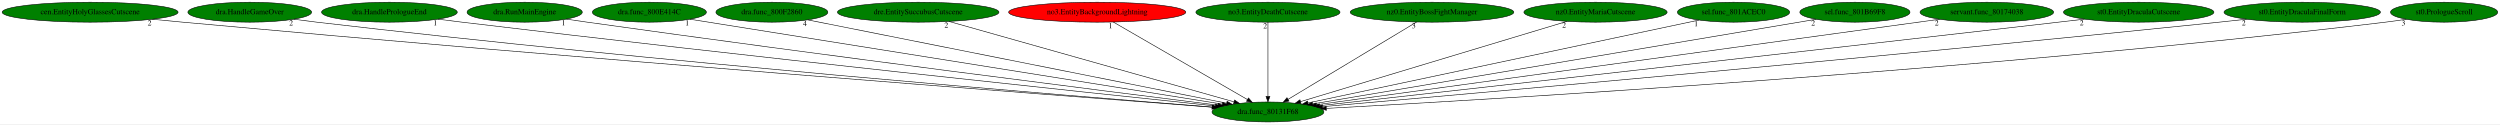
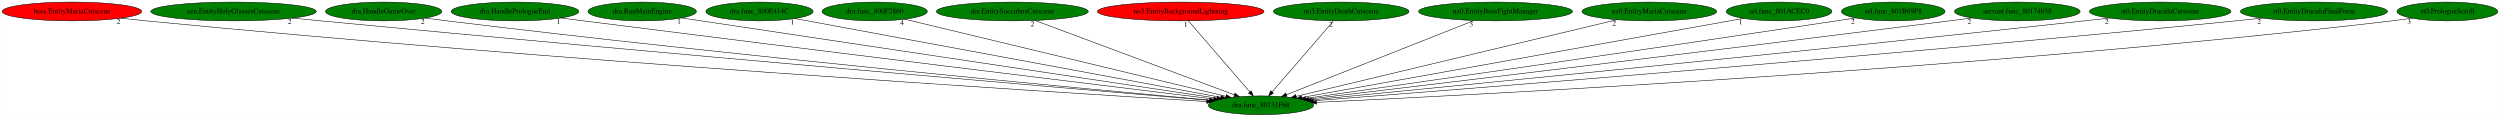
- <svg xmlns="http://www.w3.org/2000/svg" xmlns:xlink="http://www.w3.org/1999/xlink" width="4510pt" height="224pt" viewBox="0.00 0.00 4510.43 224.00">
+ <svg xmlns="http://www.w3.org/2000/svg" xmlns:xlink="http://www.w3.org/1999/xlink" width="4796pt" height="224pt" viewBox="0.00 0.00 4795.73 224.00">
  <g id="graph0" class="graph" transform="scale(1 1) rotate(0) translate(4 220)">
-     <polygon fill="white" stroke="transparent" points="-4,4 -4,-220 4506.43,-220 4506.43,4 -4,4" />
+     <polygon fill="white" stroke="transparent" points="-4,4 -4,-220 4791.73,-220 4791.73,4 -4,4" />
    <g id="node1" class="node">
-       <ellipse fill="green" stroke="black" cx="2283.59" cy="-18" rx="100.98" ry="18" />
-       <text text-anchor="middle" x="2283.59" y="-14.3" font-family="Times,serif" font-size="14.00">dra.func_80131F68</text>
+       <ellipse fill="green" stroke="black" cx="2414.89" cy="-18" rx="100.98" ry="18" />
+       <text text-anchor="middle" x="2414.89" y="-14.3" font-family="Times,serif" font-size="14.00">dra.func_80131F68</text>
    </g>
    <g id="node2" class="node">
      <g id="a_node2">
-         <a xlink:href="cen.EntityHolyGlassesCutscene.svg" xlink:title="cen.EntityHolyGlassesCutscene">
-           <ellipse fill="green" stroke="black" cx="158.59" cy="-198" rx="158.67" ry="18" />
-           <text text-anchor="middle" x="158.59" y="-194.3" font-family="Times,serif" font-size="14.00">cen.EntityHolyGlassesCutscene</text>
+         <a xlink:href="boss.EntityMariaCutscene.svg" xlink:title="boss.EntityMariaCutscene">
+           <ellipse fill="red" stroke="black" cx="133.89" cy="-198" rx="133.78" ry="18" />
+           <text text-anchor="middle" x="133.89" y="-194.3" font-family="Times,serif" font-size="14.00">boss.EntityMariaCutscene</text>
        </a>
      </g>
    </g>
    <g id="edge1" class="edge">
-       <path fill="none" stroke="black" d="M270.85,-185.27C289.14,-183.45 307.88,-181.63 325.59,-180 1036.35,-114.61 1893.48,-48.54 2182.72,-26.6" />
-       <polygon fill="black" stroke="black" points="2183.07,-30.08 2192.77,-25.84 2182.54,-23.1 2183.07,-30.08" />
-       <text text-anchor="middle" x="265.85" y="-174.07" font-family="Times,serif" font-size="14.00">2</text>
+       <path fill="none" stroke="black" d="M228.16,-185.12C244.08,-183.29 260.44,-181.51 275.89,-180 1056.5,-103.93 2000.42,-44.06 2310.61,-25.22" />
+       <polygon fill="black" stroke="black" points="2311.17,-28.69 2320.94,-24.59 2310.74,-21.7 2311.17,-28.69" />
+       <text text-anchor="middle" x="223.16" y="-173.92" font-family="Times,serif" font-size="14.00">2</text>
    </g>
    <g id="node3" class="node">
      <g id="a_node3">
-         <a xlink:href="dra.HandleGameOver.svg" xlink:title="dra.HandleGameOver">
-           <ellipse fill="green" stroke="black" cx="446.59" cy="-198" rx="111.58" ry="18" />
-           <text text-anchor="middle" x="446.59" y="-194.3" font-family="Times,serif" font-size="14.00">dra.HandleGameOver</text>
+         <a xlink:href="cen.EntityHolyGlassesCutscene.svg" xlink:title="cen.EntityHolyGlassesCutscene">
+           <ellipse fill="green" stroke="black" cx="443.89" cy="-198" rx="158.67" ry="18" />
+           <text text-anchor="middle" x="443.89" y="-194.3" font-family="Times,serif" font-size="14.00">cen.EntityHolyGlassesCutscene</text>
        </a>
      </g>
    </g>
    <g id="edge2" class="edge">
-       <path fill="none" stroke="black" d="M526.25,-185.28C540.02,-183.4 554.21,-181.57 567.59,-180 1180.1,-108.28 1918.6,-47.69 2183.22,-26.79" />
-       <polygon fill="black" stroke="black" points="2183.5,-30.28 2193.2,-26.01 2182.95,-23.3 2183.5,-30.28" />
-       <text text-anchor="middle" x="521.25" y="-174.08" font-family="Times,serif" font-size="14.00">2</text>
+       <path fill="none" stroke="black" d="M556.61,-185.33C574.75,-183.51 593.34,-181.68 610.89,-180 1261.03,-117.9 2043.73,-50.59 2315.91,-27.4" />
+       <polygon fill="black" stroke="black" points="2316.49,-30.86 2326.16,-26.53 2315.9,-23.89 2316.49,-30.86" />
+       <text text-anchor="middle" x="551.61" y="-174.13" font-family="Times,serif" font-size="14.00">2</text>
    </g>
    <g id="node4" class="node">
      <g id="a_node4">
-         <a xlink:href="dra.HandlePrologueEnd.svg" xlink:title="dra.HandlePrologueEnd">
-           <ellipse fill="green" stroke="black" cx="698.59" cy="-198" rx="122.38" ry="18" />
-           <text text-anchor="middle" x="698.59" y="-194.3" font-family="Times,serif" font-size="14.00">dra.HandlePrologueEnd</text>
+         <a xlink:href="dra.HandleGameOver.svg" xlink:title="dra.HandleGameOver">
+           <ellipse fill="green" stroke="black" cx="731.89" cy="-198" rx="111.58" ry="18" />
+           <text text-anchor="middle" x="731.89" y="-194.3" font-family="Times,serif" font-size="14.00">dra.HandleGameOver</text>
        </a>
      </g>
    </g>
    <g id="edge3" class="edge">
-       <path fill="none" stroke="black" d="M786.29,-185.39C800.75,-183.54 815.58,-181.68 829.59,-180 1341.73,-118.42 1956.45,-53.21 2188.61,-28.89" />
-       <polygon fill="black" stroke="black" points="2189.13,-32.36 2198.71,-27.84 2188.4,-25.4 2189.13,-32.36" />
-       <text text-anchor="middle" x="781.29" y="-174.19" font-family="Times,serif" font-size="14.00">1</text>
+       <path fill="none" stroke="black" d="M811.89,-185.34C825.56,-183.46 839.62,-181.62 852.89,-180 1405.74,-112.69 2070.96,-50.28 2317.12,-27.81" />
+       <polygon fill="black" stroke="black" points="2317.48,-31.3 2327.12,-26.9 2316.84,-24.33 2317.48,-31.3" />
+       <text text-anchor="middle" x="806.89" y="-174.14" font-family="Times,serif" font-size="14.00">2</text>
    </g>
    <g id="node5" class="node">
      <g id="a_node5">
-         <a xlink:href="dra.RunMainEngine.svg" xlink:title="dra.RunMainEngine">
-           <ellipse fill="green" stroke="black" cx="942.59" cy="-198" rx="103.98" ry="18" />
-           <text text-anchor="middle" x="942.59" y="-194.3" font-family="Times,serif" font-size="14.00">dra.RunMainEngine</text>
+         <a xlink:href="dra.HandlePrologueEnd.svg" xlink:title="dra.HandlePrologueEnd">
+           <ellipse fill="green" stroke="black" cx="983.89" cy="-198" rx="122.38" ry="18" />
+           <text text-anchor="middle" x="983.89" y="-194.3" font-family="Times,serif" font-size="14.00">dra.HandlePrologueEnd</text>
        </a>
      </g>
    </g>
    <g id="edge4" class="edge">
-       <path fill="none" stroke="black" d="M1017.62,-185.51C1030.29,-183.63 1043.31,-181.73 1055.59,-180 1480.9,-120.13 1990.14,-55.67 2193.39,-30.23" />
-       <polygon fill="black" stroke="black" points="2193.93,-33.69 2203.42,-28.98 2193.06,-26.74 2193.93,-33.69" />
-       <text text-anchor="middle" x="1012.62" y="-174.31" font-family="Times,serif" font-size="14.00">1</text>
+       <path fill="none" stroke="black" d="M1071.96,-185.5C1086.31,-183.65 1101.01,-181.76 1114.89,-180 1568.83,-122.44 2112.26,-55.9 2324.1,-30.06" />
+       <polygon fill="black" stroke="black" points="2324.74,-33.51 2334.24,-28.82 2323.89,-26.56 2324.74,-33.51" />
+       <text text-anchor="middle" x="1066.96" y="-174.3" font-family="Times,serif" font-size="14.00">1</text>
    </g>
    <g id="node6" class="node">
      <g id="a_node6">
-         <a xlink:href="dra.func_800E414C.svg" xlink:title="dra.func_800E414C">
-           <ellipse fill="green" stroke="black" cx="1167.59" cy="-198" rx="102.88" ry="18" />
-           <text text-anchor="middle" x="1167.59" y="-194.3" font-family="Times,serif" font-size="14.00">dra.func_800E414C</text>
+         <a xlink:href="dra.RunMainEngine.svg" xlink:title="dra.RunMainEngine">
+           <ellipse fill="green" stroke="black" cx="1227.89" cy="-198" rx="103.98" ry="18" />
+           <text text-anchor="middle" x="1227.89" y="-194.3" font-family="Times,serif" font-size="14.00">dra.RunMainEngine</text>
        </a>
      </g>
    </g>
    <g id="edge5" class="edge">
-       <path fill="none" stroke="black" d="M1240.81,-185.32C1440.12,-153.53 1991.44,-65.6 2201.16,-32.15" />
-       <polygon fill="black" stroke="black" points="2201.86,-35.58 2211.18,-30.55 2200.76,-28.67 2201.86,-35.58" />
-       <text text-anchor="middle" x="1235.81" y="-174.12" font-family="Times,serif" font-size="14.00">1</text>
+       <path fill="none" stroke="black" d="M1303.56,-185.61C1316.03,-183.73 1328.82,-181.81 1340.89,-180 1709.39,-124.66 2149.03,-58.81 2330.34,-31.66" />
+       <polygon fill="black" stroke="black" points="2330.97,-35.1 2340.34,-30.16 2329.93,-28.18 2330.97,-35.1" />
+       <text text-anchor="middle" x="1298.56" y="-174.41" font-family="Times,serif" font-size="14.00">1</text>
    </g>
    <g id="node7" class="node">
      <g id="a_node7">
-         <a xlink:href="dra.func_800F2860.svg" xlink:title="dra.func_800F2860">
-           <ellipse fill="green" stroke="black" cx="1388.59" cy="-198" rx="100.98" ry="18" />
-           <text text-anchor="middle" x="1388.59" y="-194.3" font-family="Times,serif" font-size="14.00">dra.func_800F2860</text>
+         <a xlink:href="dra.func_800E414C.svg" xlink:title="dra.func_800E414C">
+           <ellipse fill="green" stroke="black" cx="1452.89" cy="-198" rx="102.88" ry="18" />
+           <text text-anchor="middle" x="1452.89" y="-194.3" font-family="Times,serif" font-size="14.00">dra.func_800E414C</text>
        </a>
      </g>
    </g>
    <g id="edge6" class="edge">
-       <path fill="none" stroke="black" d="M1453.31,-184.13C1615.22,-151.93 2037.06,-68.03 2209,-33.83" />
-       <polygon fill="black" stroke="black" points="2209.85,-37.23 2218.97,-31.85 2208.48,-30.37 2209.85,-37.23" />
-       <text text-anchor="middle" x="1448.31" y="-172.93" font-family="Times,serif" font-size="14.00">4</text>
+       <path fill="none" stroke="black" d="M1520.92,-184.41C1694.7,-152.26 2154.13,-67.25 2337.6,-33.3" />
+       <polygon fill="black" stroke="black" points="2338.51,-36.69 2347.71,-31.43 2337.24,-29.81 2338.51,-36.69" />
+       <text text-anchor="middle" x="1515.92" y="-173.21" font-family="Times,serif" font-size="14.00">1</text>
    </g>
    <g id="node8" class="node">
      <g id="a_node8">
-         <a xlink:href="dre.EntitySuccubusCutscene.svg" xlink:title="dre.EntitySuccubusCutscene">
-           <ellipse fill="green" stroke="black" cx="1652.59" cy="-198" rx="145.67" ry="18" />
-           <text text-anchor="middle" x="1652.59" y="-194.3" font-family="Times,serif" font-size="14.00">dre.EntitySuccubusCutscene</text>
+         <a xlink:href="dra.func_800F2860.svg" xlink:title="dra.func_800F2860">
+           <ellipse fill="green" stroke="black" cx="1673.89" cy="-198" rx="100.98" ry="18" />
+           <text text-anchor="middle" x="1673.89" y="-194.3" font-family="Times,serif" font-size="14.00">dra.func_800F2860</text>
        </a>
      </g>
    </g>
    <g id="edge7" class="edge">
-       <path fill="none" stroke="black" d="M1708.31,-181.28C1826.07,-148.06 2099.48,-70.94 2222.12,-36.34" />
-       <polygon fill="black" stroke="black" points="2223.43,-39.61 2232.1,-33.52 2221.53,-32.87 2223.43,-39.61" />
-       <text text-anchor="middle" x="1703.31" y="-170.08" font-family="Times,serif" font-size="14.00">2</text>
+       <path fill="none" stroke="black" d="M1731.42,-183.18C1866.4,-150.75 2202.94,-69.91 2347.34,-35.23" />
+       <polygon fill="black" stroke="black" points="2348.49,-38.55 2357.4,-32.81 2346.86,-31.74 2348.49,-38.55" />
+       <text text-anchor="middle" x="1726.42" y="-171.98" font-family="Times,serif" font-size="14.00">4</text>
    </g>
    <g id="node9" class="node">
      <g id="a_node9">
-         <a xlink:href="no3.EntityBackgroundLightning.svg" xlink:title="no3.EntityBackgroundLightning">
-           <ellipse fill="red" stroke="black" cx="1975.59" cy="-198" rx="159.77" ry="18" />
-           <text text-anchor="middle" x="1975.59" y="-194.3" font-family="Times,serif" font-size="14.00">no3.EntityBackgroundLightning</text>
+         <a xlink:href="dre.EntitySuccubusCutscene.svg" xlink:title="dre.EntitySuccubusCutscene">
+           <ellipse fill="green" stroke="black" cx="1937.89" cy="-198" rx="145.67" ry="18" />
+           <text text-anchor="middle" x="1937.89" y="-194.3" font-family="Times,serif" font-size="14.00">dre.EntitySuccubusCutscene</text>
        </a>
      </g>
    </g>
    <g id="edge8" class="edge">
-       <path fill="none" stroke="black" d="M2004.56,-180.25C2060.8,-147.75 2184.64,-76.18 2246.67,-40.33" />
-       <polygon fill="black" stroke="black" points="2248.45,-43.35 2255.36,-35.31 2244.95,-37.29 2248.45,-43.35" />
-       <text text-anchor="middle" x="1999.56" y="-169.05" font-family="Times,serif" font-size="14.00">1</text>
+       <path fill="none" stroke="black" d="M1981.48,-180.73C2069.78,-147.78 2269.34,-73.31 2363.66,-38.12" />
+       <polygon fill="black" stroke="black" points="2365.13,-41.3 2373.27,-34.53 2362.68,-34.75 2365.13,-41.3" />
+       <text text-anchor="middle" x="1976.48" y="-169.53" font-family="Times,serif" font-size="14.00">2</text>
    </g>
    <g id="node10" class="node">
      <g id="a_node10">
-         <a xlink:href="no3.EntityDeathCutscene.svg" xlink:title="no3.EntityDeathCutscene">
-           <ellipse fill="green" stroke="black" cx="2283.59" cy="-198" rx="129.98" ry="18" />
-           <text text-anchor="middle" x="2283.59" y="-194.3" font-family="Times,serif" font-size="14.00">no3.EntityDeathCutscene</text>
+         <a xlink:href="no3.EntityBackgroundLightning.svg" xlink:title="no3.EntityBackgroundLightning">
+           <ellipse fill="red" stroke="black" cx="2260.89" cy="-198" rx="159.77" ry="18" />
+           <text text-anchor="middle" x="2260.89" y="-194.3" font-family="Times,serif" font-size="14.00">no3.EntityBackgroundLightning</text>
        </a>
      </g>
    </g>
    <g id="edge9" class="edge">
-       <path fill="none" stroke="black" d="M2283.59,-179.93C2283.59,-148.97 2283.59,-83.3 2283.59,-46.13" />
-       <polygon fill="black" stroke="black" points="2287.09,-46.02 2283.59,-36.02 2280.09,-46.02 2287.09,-46.02" />
-       <text text-anchor="middle" x="2278.59" y="-168.73" font-family="Times,serif" font-size="14.00">2</text>
+       <path fill="none" stroke="black" d="M2275.65,-179.93C2303.02,-148.3 2361.71,-80.46 2393.45,-43.78" />
+       <polygon fill="black" stroke="black" points="2396.27,-45.87 2400.17,-36.02 2390.98,-41.29 2396.27,-45.87" />
+       <text text-anchor="middle" x="2270.65" y="-168.73" font-family="Times,serif" font-size="14.00">1</text>
    </g>
    <g id="node11" class="node">
      <g id="a_node11">
-         <a xlink:href="nz0.EntityBossFightManager.svg" xlink:title="nz0.EntityBossFightManager">
-           <ellipse fill="green" stroke="black" cx="2579.59" cy="-198" rx="147.57" ry="18" />
-           <text text-anchor="middle" x="2579.59" y="-194.3" font-family="Times,serif" font-size="14.00">nz0.EntityBossFightManager</text>
+         <a xlink:href="no3.EntityDeathCutscene.svg" xlink:title="no3.EntityDeathCutscene">
+           <ellipse fill="green" stroke="black" cx="2568.89" cy="-198" rx="129.98" ry="18" />
+           <text text-anchor="middle" x="2568.89" y="-194.3" font-family="Times,serif" font-size="14.00">no3.EntityDeathCutscene</text>
        </a>
      </g>
    </g>
    <g id="edge10" class="edge">
-       <path fill="none" stroke="black" d="M2551.74,-180.25C2497.94,-147.9 2379.76,-76.84 2319.89,-40.83" />
-       <polygon fill="black" stroke="black" points="2321.52,-37.73 2311.14,-35.57 2317.91,-43.72 2321.52,-37.73" />
-       <text text-anchor="middle" x="2546.74" y="-169.05" font-family="Times,serif" font-size="14.00">3</text>
+       <path fill="none" stroke="black" d="M2554.12,-179.93C2526.76,-148.3 2468.07,-80.46 2436.32,-43.78" />
+       <polygon fill="black" stroke="black" points="2438.8,-41.29 2429.61,-36.02 2433.51,-45.87 2438.8,-41.29" />
+       <text text-anchor="middle" x="2549.12" y="-168.73" font-family="Times,serif" font-size="14.00">2</text>
    </g>
    <g id="node12" class="node">
      <g id="a_node12">
-         <a xlink:href="nz0.EntityMariaCutscene.svg" xlink:title="nz0.EntityMariaCutscene">
-           <ellipse fill="green" stroke="black" cx="2874.59" cy="-198" rx="129.18" ry="18" />
-           <text text-anchor="middle" x="2874.59" y="-194.3" font-family="Times,serif" font-size="14.00">nz0.EntityMariaCutscene</text>
+         <a xlink:href="nz0.EntityBossFightManager.svg" xlink:title="nz0.EntityBossFightManager">
+           <ellipse fill="green" stroke="black" cx="2864.89" cy="-198" rx="147.57" ry="18" />
+           <text text-anchor="middle" x="2864.89" y="-194.3" font-family="Times,serif" font-size="14.00">nz0.EntityBossFightManager</text>
        </a>
      </g>
    </g>
    <g id="edge11" class="edge">
-       <path fill="none" stroke="black" d="M2822.91,-181.44C2713.33,-148.43 2458.18,-71.59 2342.49,-36.74" />
-       <polygon fill="black" stroke="black" points="2343.32,-33.34 2332.74,-33.8 2341.3,-40.04 2343.32,-33.34" />
-       <text text-anchor="middle" x="2817.91" y="-170.24" font-family="Times,serif" font-size="14.00">2</text>
+       <path fill="none" stroke="black" d="M2823.36,-180.57C2740.02,-147.61 2552.76,-73.53 2463.71,-38.31" />
+       <polygon fill="black" stroke="black" points="2464.97,-35.04 2454.38,-34.62 2462.39,-41.55 2464.97,-35.04" />
+       <text text-anchor="middle" x="2818.36" y="-169.37" font-family="Times,serif" font-size="14.00">3</text>
    </g>
    <g id="node13" class="node">
      <g id="a_node13">
-         <a xlink:href="sel.func_801ACEC0.svg" xlink:title="sel.func_801ACEC0">
-           <ellipse fill="green" stroke="black" cx="3123.59" cy="-198" rx="101.28" ry="18" />
-           <text text-anchor="middle" x="3123.59" y="-194.3" font-family="Times,serif" font-size="14.00">sel.func_801ACEC0</text>
+         <a xlink:href="nz0.EntityMariaCutscene.svg" xlink:title="nz0.EntityMariaCutscene">
+           <ellipse fill="green" stroke="black" cx="3159.89" cy="-198" rx="129.18" ry="18" />
+           <text text-anchor="middle" x="3159.89" y="-194.3" font-family="Times,serif" font-size="14.00">nz0.EntityMariaCutscene</text>
        </a>
      </g>
    </g>
    <g id="edge12" class="edge">
-       <path fill="none" stroke="black" d="M3061.14,-183.77C2908.63,-151.45 2517.87,-68.65 2355.75,-34.29" />
-       <polygon fill="black" stroke="black" points="2356.38,-30.85 2345.88,-32.2 2354.93,-37.7 2356.38,-30.85" />
-       <text text-anchor="middle" x="3056.14" y="-172.57" font-family="Times,serif" font-size="14.00">1</text>
+       <path fill="none" stroke="black" d="M3097.65,-182.13C2959.08,-149.02 2626.06,-69.46 2482.56,-35.17" />
+       <polygon fill="black" stroke="black" points="2483.1,-31.7 2472.56,-32.78 2481.47,-38.51 2483.1,-31.7" />
+       <text text-anchor="middle" x="3092.65" y="-170.93" font-family="Times,serif" font-size="14.00">2</text>
    </g>
    <g id="node14" class="node">
      <g id="a_node14">
-         <a xlink:href="sel.func_801B69F8.svg" xlink:title="sel.func_801B69F8">
-           <ellipse fill="green" stroke="black" cx="3342.59" cy="-198" rx="99.38" ry="18" />
-           <text text-anchor="middle" x="3342.59" y="-194.3" font-family="Times,serif" font-size="14.00">sel.func_801B69F8</text>
+         <a xlink:href="sel.func_801ACEC0.svg" xlink:title="sel.func_801ACEC0">
+           <ellipse fill="green" stroke="black" cx="3408.89" cy="-198" rx="101.28" ry="18" />
+           <text text-anchor="middle" x="3408.89" y="-194.3" font-family="Times,serif" font-size="14.00">sel.func_801ACEC0</text>
        </a>
      </g>
    </g>
    <g id="edge13" class="edge">
-       <path fill="none" stroke="black" d="M3272.28,-185.18C3083.18,-153.4 2564.49,-66.22 2364.09,-32.53" />
-       <polygon fill="black" stroke="black" points="2364.65,-29.08 2354.21,-30.87 2363.49,-35.98 2364.65,-29.08" />
-       <text text-anchor="middle" x="3267.28" y="-173.98" font-family="Times,serif" font-size="14.00">2</text>
+       <path fill="none" stroke="black" d="M3340.17,-184.7C3161.33,-152.67 2682.2,-66.87 2493.15,-33.01" />
+       <polygon fill="black" stroke="black" points="2493.74,-29.57 2483.28,-31.25 2492.51,-36.46 2493.74,-29.57" />
+       <text text-anchor="middle" x="3335.17" y="-173.5" font-family="Times,serif" font-size="14.00">1</text>
    </g>
    <g id="node15" class="node">
      <g id="a_node15">
-         <a xlink:href="servant.func_80174038.svg" xlink:title="servant.func_80174038">
-           <ellipse fill="green" stroke="black" cx="3580.59" cy="-198" rx="120.48" ry="18" />
-           <text text-anchor="middle" x="3580.59" y="-194.3" font-family="Times,serif" font-size="14.00">servant.func_80174038</text>
+         <a xlink:href="sel.func_801B69F8.svg" xlink:title="sel.func_801B69F8">
+           <ellipse fill="green" stroke="black" cx="3627.89" cy="-198" rx="99.38" ry="18" />
+           <text text-anchor="middle" x="3627.89" y="-194.3" font-family="Times,serif" font-size="14.00">sel.func_801B69F8</text>
        </a>
      </g>
    </g>
    <g id="edge14" class="edge">
-       <path fill="none" stroke="black" d="M3495.24,-185.29C3260.69,-153.1 2608.05,-63.53 2371.03,-31" />
-       <polygon fill="black" stroke="black" points="2371.46,-27.53 2361.08,-29.64 2370.51,-34.46 2371.46,-27.53" />
-       <text text-anchor="middle" x="3490.24" y="-174.09" font-family="Times,serif" font-size="14.00">2</text>
+       <path fill="none" stroke="black" d="M3555.49,-185.61C3543.28,-183.71 3530.72,-181.79 3518.89,-180 3139.7,-122.78 2686.72,-57.77 2500.87,-31.24" />
+       <polygon fill="black" stroke="black" points="2501.28,-27.77 2490.88,-29.82 2500.29,-34.7 2501.28,-27.77" />
+       <text text-anchor="middle" x="3550.49" y="-174.41" font-family="Times,serif" font-size="14.00">2</text>
    </g>
    <g id="node16" class="node">
      <g id="a_node16">
-         <a xlink:href="st0.EntityDraculaCutscene.svg" xlink:title="st0.EntityDraculaCutscene">
-           <ellipse fill="green" stroke="black" cx="3854.59" cy="-198" rx="135.68" ry="18" />
-           <text text-anchor="middle" x="3854.59" y="-194.3" font-family="Times,serif" font-size="14.00">st0.EntityDraculaCutscene</text>
+         <a xlink:href="servant.func_80174038.svg" xlink:title="servant.func_80174038">
+           <ellipse fill="green" stroke="black" cx="3865.89" cy="-198" rx="120.48" ry="18" />
+           <text text-anchor="middle" x="3865.89" y="-194.3" font-family="Times,serif" font-size="14.00">servant.func_80174038</text>
        </a>
      </g>
    </g>
    <g id="edge15" class="edge">
-       <path fill="none" stroke="black" d="M3756.71,-185.47C3740.95,-183.63 3724.82,-181.75 3709.59,-180 3207.13,-122.18 2604.85,-54.82 2377.02,-29.41" />
-       <polygon fill="black" stroke="black" points="2377.11,-25.9 2366.78,-28.27 2376.33,-32.85 2377.11,-25.9" />
-       <text text-anchor="middle" x="3751.71" y="-174.27" font-family="Times,serif" font-size="14.00">2</text>
+       <path fill="none" stroke="black" d="M3778.84,-185.51C3764.49,-183.65 3749.78,-181.75 3735.89,-180 3274.18,-121.68 2721.22,-55.46 2506.44,-29.88" />
+       <polygon fill="black" stroke="black" points="2506.81,-26.4 2496.47,-28.69 2505.99,-33.35 2506.81,-26.4" />
+       <text text-anchor="middle" x="3773.84" y="-174.31" font-family="Times,serif" font-size="14.00">2</text>
    </g>
    <g id="node17" class="node">
      <g id="a_node17">
-         <a xlink:href="st0.EntityDraculaFinalForm.svg" xlink:title="st0.EntityDraculaFinalForm">
-           <ellipse fill="green" stroke="black" cx="4149.59" cy="-198" rx="141.07" ry="18" />
-           <text text-anchor="middle" x="4149.59" y="-194.3" font-family="Times,serif" font-size="14.00">st0.EntityDraculaFinalForm</text>
+         <a xlink:href="st0.EntityDraculaCutscene.svg" xlink:title="st0.EntityDraculaCutscene">
+           <ellipse fill="green" stroke="black" cx="4139.89" cy="-198" rx="135.68" ry="18" />
+           <text text-anchor="middle" x="4139.89" y="-194.3" font-family="Times,serif" font-size="14.00">st0.EntityDraculaCutscene</text>
        </a>
      </g>
    </g>
    <g id="edge16" class="edge">
-       <path fill="none" stroke="black" d="M4049.16,-185.35C4032.6,-183.5 4015.62,-181.66 3999.59,-180 3385,-116.35 2645.42,-50.63 2382.34,-27.59" />
-       <polygon fill="black" stroke="black" points="2382.32,-24.08 2372.06,-26.69 2381.71,-31.05 2382.32,-24.08" />
-       <text text-anchor="middle" x="4044.16" y="-174.15" font-family="Times,serif" font-size="14.00">2</text>
+       <path fill="none" stroke="black" d="M4042.42,-185.37C4026.53,-183.53 4010.26,-181.68 3994.89,-180 3433.26,-118.47 2758.43,-52.29 2511.45,-28.33" />
+       <polygon fill="black" stroke="black" points="2511.72,-24.84 2501.43,-27.35 2511.04,-31.8 2511.72,-24.84" />
+       <text text-anchor="middle" x="4037.42" y="-174.17" font-family="Times,serif" font-size="14.00">2</text>
    </g>
    <g id="node18" class="node">
      <g id="a_node18">
+         <a xlink:href="st0.EntityDraculaFinalForm.svg" xlink:title="st0.EntityDraculaFinalForm">
+           <ellipse fill="green" stroke="black" cx="4434.89" cy="-198" rx="141.07" ry="18" />
+           <text text-anchor="middle" x="4434.89" y="-194.3" font-family="Times,serif" font-size="14.00">st0.EntityDraculaFinalForm</text>
+         </a>
+       </g>
+     </g>
+     <g id="edge17" class="edge">
+       <path fill="none" stroke="black" d="M4334.88,-185.29C4318.19,-183.44 4301.06,-181.61 4284.89,-180 3609.88,-112.7 2796.1,-48.39 2515.61,-26.71" />
+       <polygon fill="black" stroke="black" points="2515.7,-23.21 2505.46,-25.93 2515.16,-30.19 2515.7,-23.21" />
+       <text text-anchor="middle" x="4329.88" y="-174.09" font-family="Times,serif" font-size="14.00">2</text>
+     </g>
+     <g id="node19" class="node">
+       <g id="a_node19">
        <a xlink:href="st0.PrologueScroll.svg" xlink:title="st0.PrologueScroll">
-           <ellipse fill="green" stroke="black" cx="4405.59" cy="-198" rx="96.68" ry="18" />
-           <text text-anchor="middle" x="4405.59" y="-194.3" font-family="Times,serif" font-size="14.00">st0.PrologueScroll</text>
-         </a>
-       </g>
-     </g>
-     <g id="edge17" class="edge">
-       <path fill="none" stroke="black" d="M4337.27,-185.23C4324.76,-183.3 4311.8,-181.46 4299.59,-180 3571.33,-92.66 2689.21,-40.66 2389.25,-24.48" />
-       <polygon fill="black" stroke="black" points="2389,-20.96 2378.83,-23.91 2388.63,-27.95 2389,-20.96" />
-       <text text-anchor="middle" x="4332.27" y="-174.03" font-family="Times,serif" font-size="14.00">3</text>
+           <ellipse fill="green" stroke="black" cx="4690.89" cy="-198" rx="96.68" ry="18" />
+           <text text-anchor="middle" x="4690.89" y="-194.3" font-family="Times,serif" font-size="14.00">st0.PrologueScroll</text>
+         </a>
+       </g>
+     </g>
+     <g id="edge18" class="edge">
+       <path fill="none" stroke="black" d="M4622.58,-185.17C4610.07,-183.25 4597.11,-181.43 4584.89,-180 3795.21,-87.55 2837.27,-38.29 2521.48,-23.69" />
+       <polygon fill="black" stroke="black" points="2521.57,-20.2 2511.42,-23.23 2521.25,-27.19 2521.57,-20.2" />
+       <text text-anchor="middle" x="4617.58" y="-173.97" font-family="Times,serif" font-size="14.00">3</text>
    </g>
  </g>
</svg>
